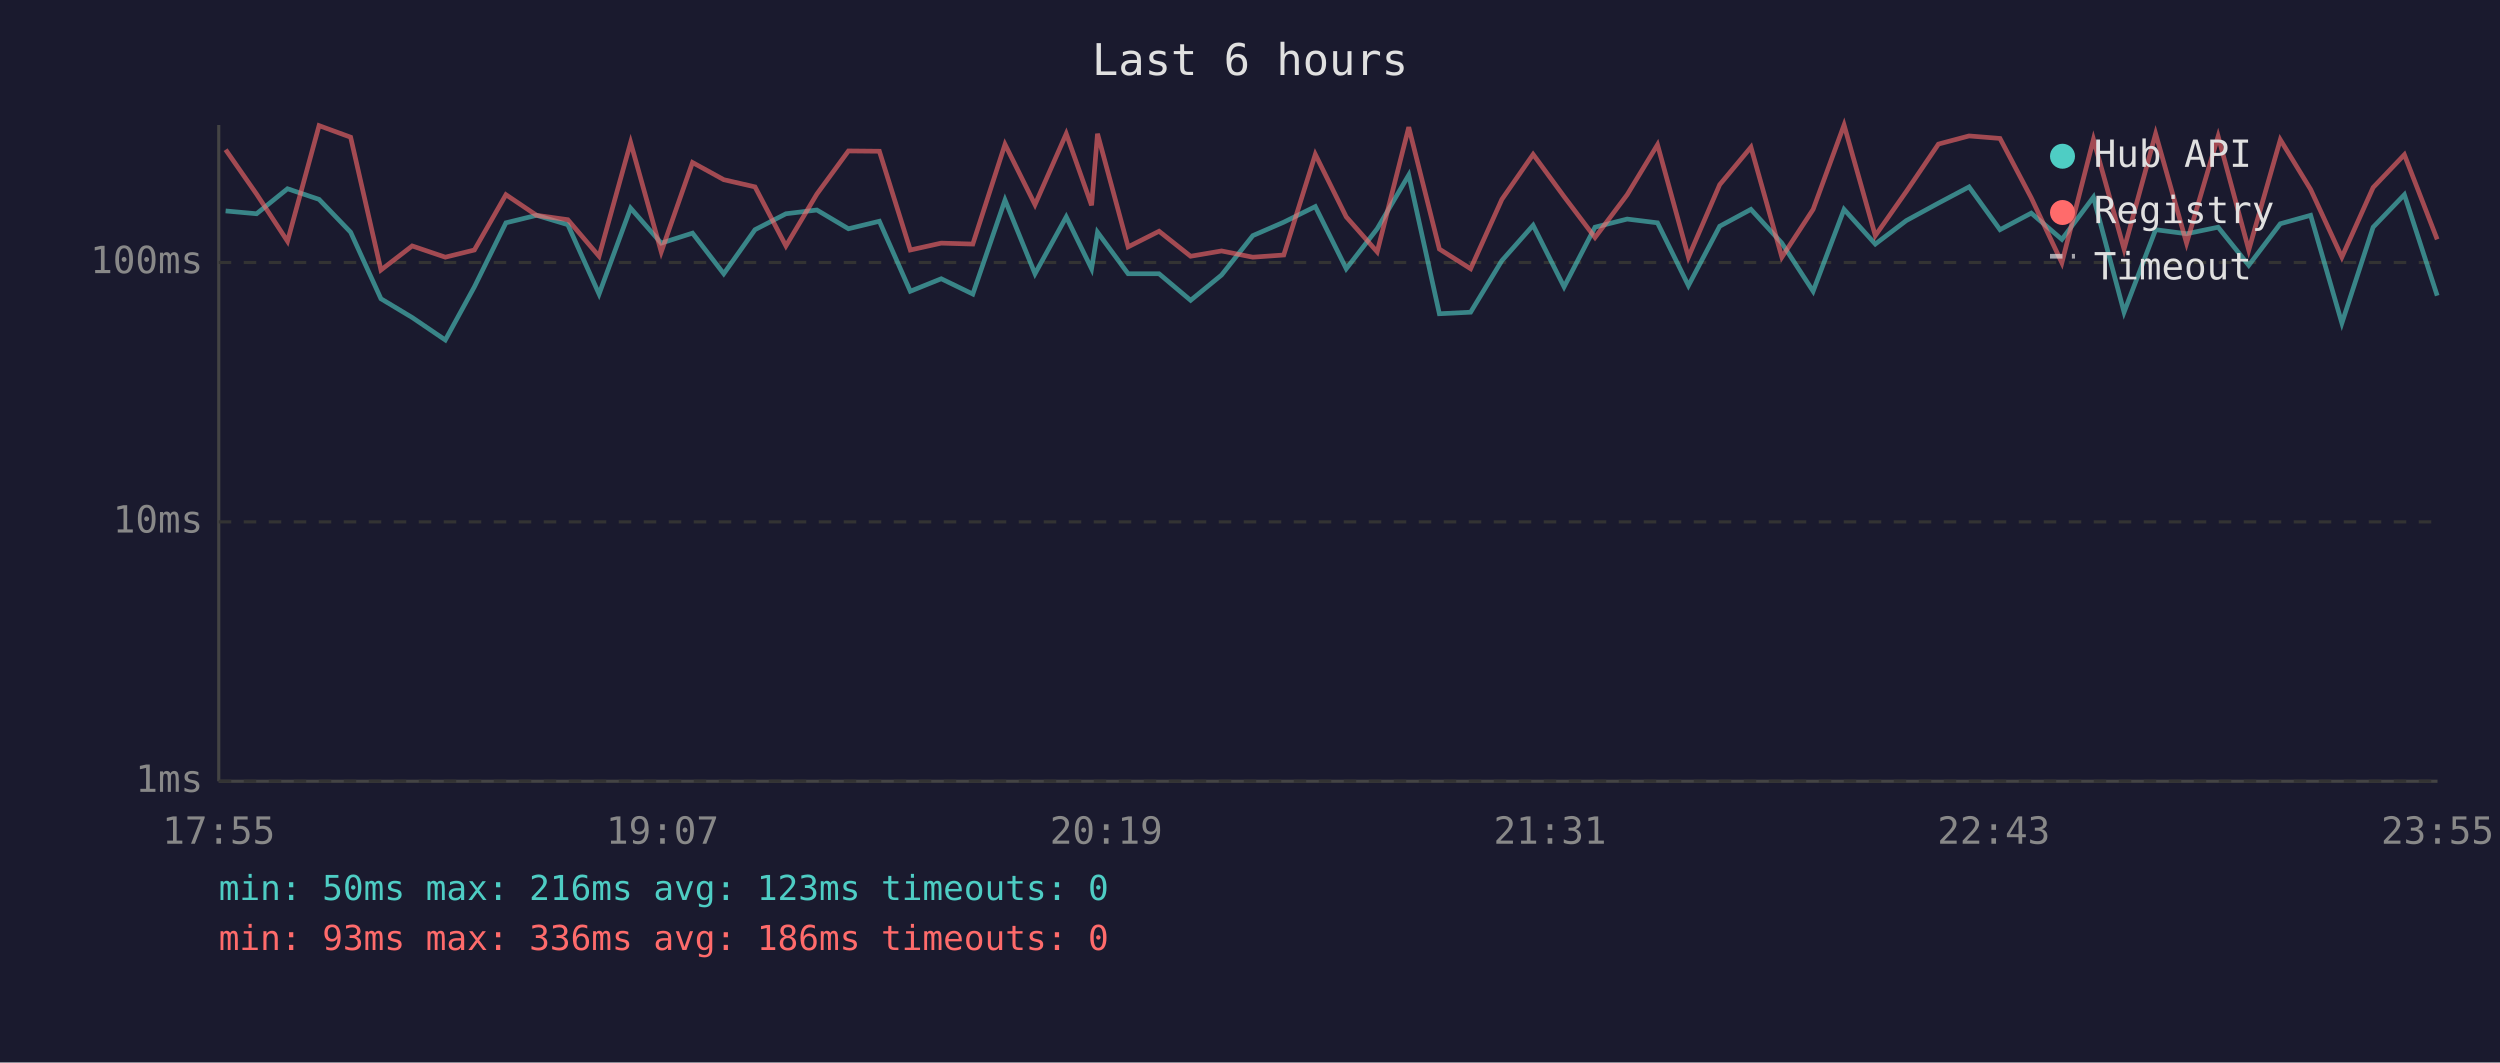
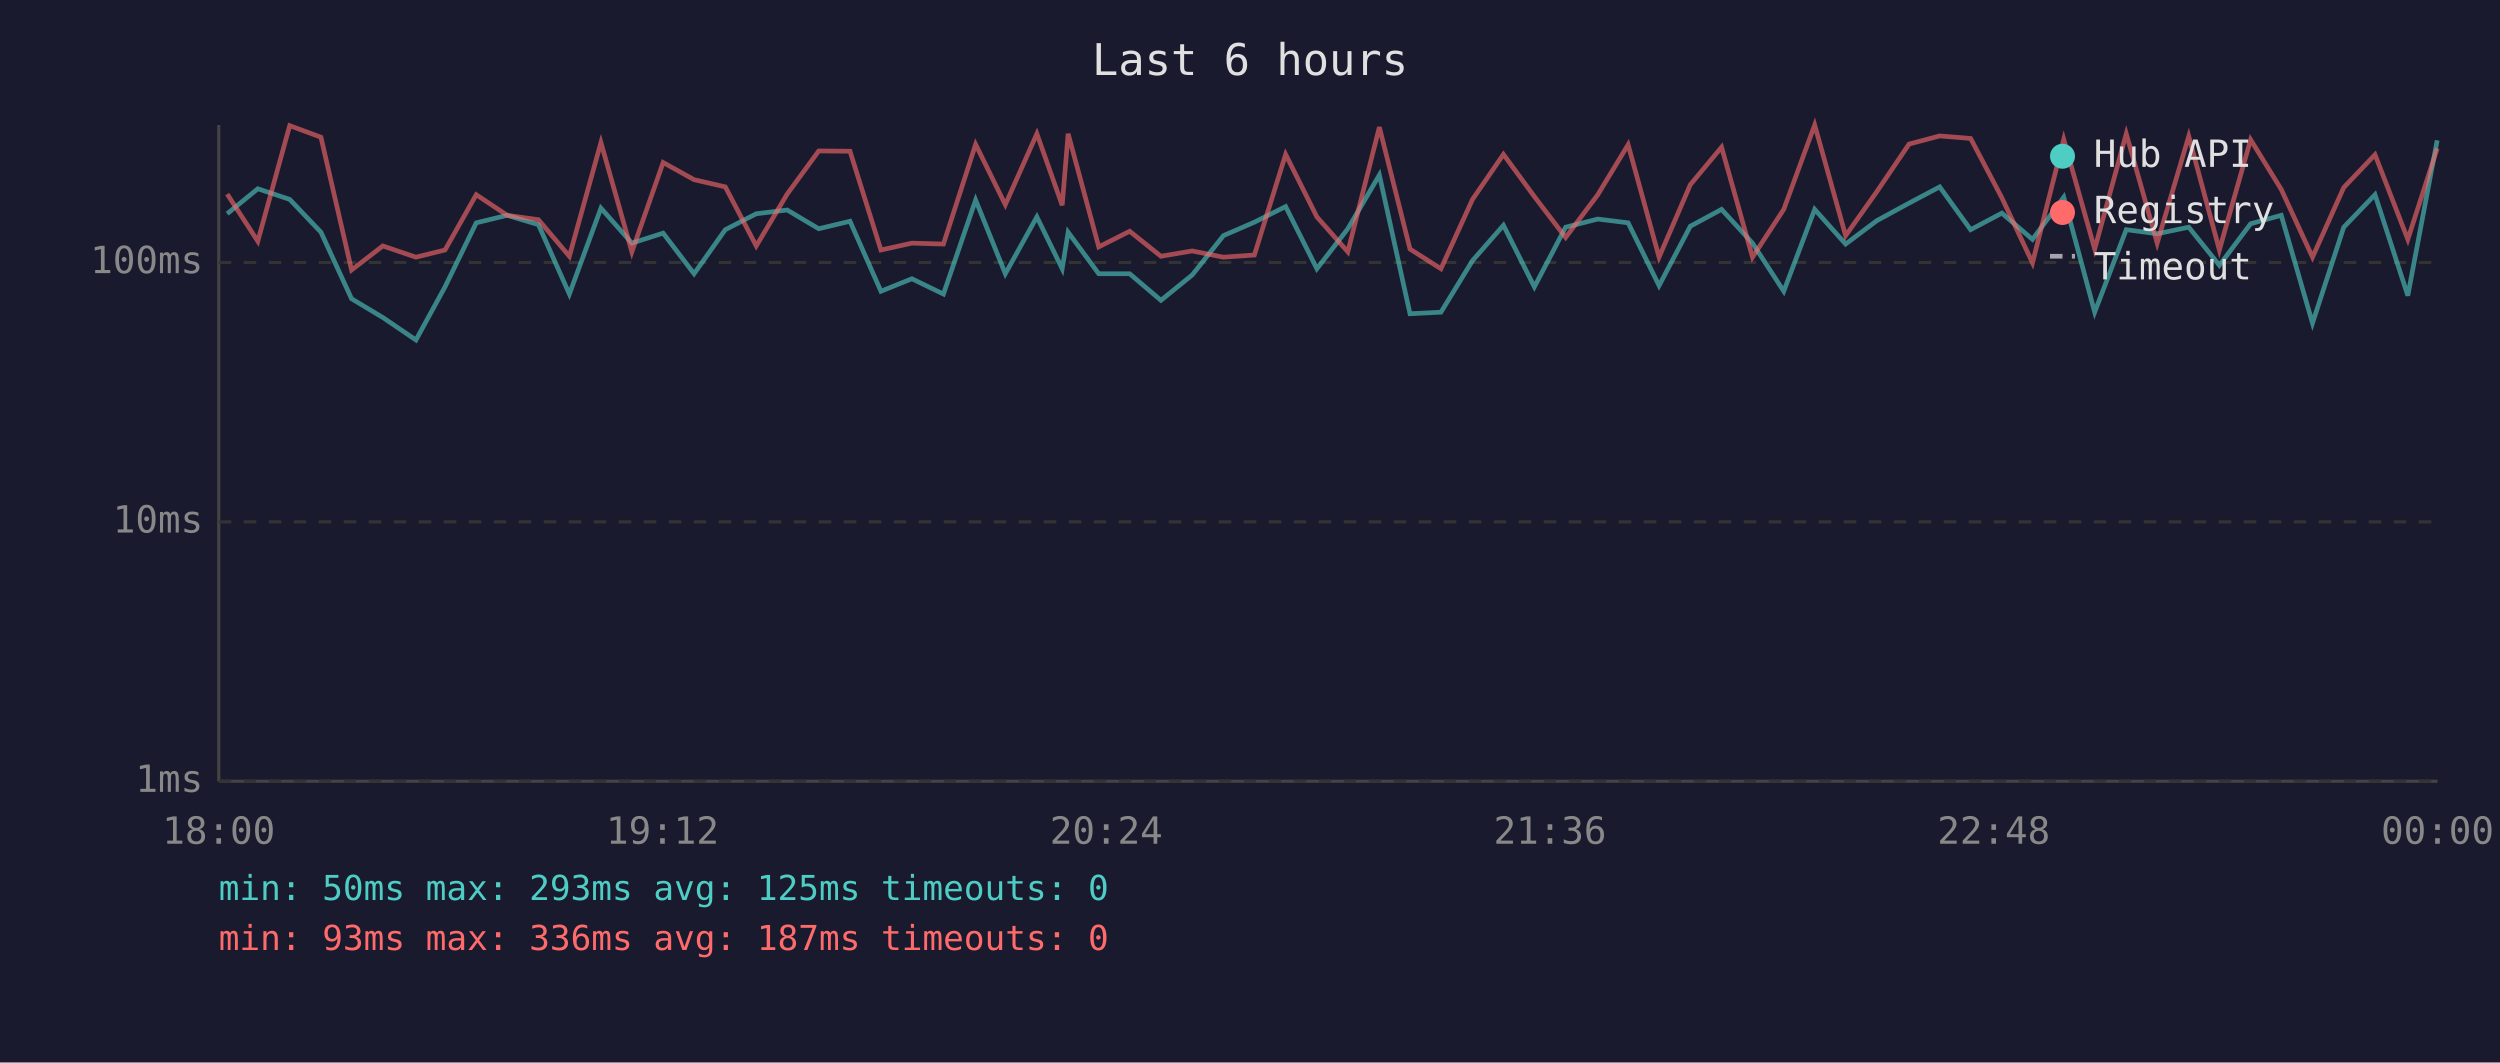
<svg xmlns="http://www.w3.org/2000/svg" viewBox="0 0 800 340" font-family="monospace" font-size="12">
  <rect width="800" height="340" fill="#1a1a2e" />
  <text x="400" y="24" fill="#e0e0e0" font-size="14" text-anchor="middle">Last 6 hours</text>
  <line x1="70" y1="40" x2="70" y2="250" stroke="#444" stroke-width="1" />
  <line x1="70" y1="250" x2="780" y2="250" stroke="#444" stroke-width="1" />
  <line x1="70" y1="250" x2="780" y2="250" stroke="#333" stroke-width="1" stroke-dasharray="4" />
  <text x="65" y="250" fill="#888" text-anchor="end" dominant-baseline="middle">1ms</text>
  <line x1="70" y1="167" x2="780" y2="167" stroke="#333" stroke-width="1" stroke-dasharray="4" />
  <text x="65" y="167" fill="#888" text-anchor="end" dominant-baseline="middle">10ms</text>
  <line x1="70" y1="84" x2="780" y2="84" stroke="#333" stroke-width="1" stroke-dasharray="4" />
  <text x="65" y="84" fill="#888" text-anchor="end" dominant-baseline="middle">100ms</text>
-   <text x="70" y="270" fill="#888" text-anchor="middle">17:55</text>
-   <text x="212" y="270" fill="#888" text-anchor="middle">19:07</text>
-   <text x="354" y="270" fill="#888" text-anchor="middle">20:19</text>
-   <text x="496" y="270" fill="#888" text-anchor="middle">21:31</text>
-   <text x="638" y="270" fill="#888" text-anchor="middle">22:43</text>
-   <text x="780" y="270" fill="#888" text-anchor="middle">23:55</text>
-   <polyline points="72.2,67.5 82.1,68.4 92.0,60.4 102.1,63.8 112.2,74.3 121.9,95.6 131.9,101.6 142.5,108.8 151.8,91.8 161.9,71.3 171.7,68.9 181.7,71.9 191.7,94.1 201.8,66.6 211.6,77.8 221.6,74.6 231.6,87.6 241.6,73.5 251.5,68.4 261.4,67.2 271.5,73.2 281.4,70.8 291.3,93.2 301.2,89.2 311.3,94.1 321.6,64.0 331.2,87.6 341.2,69.4 349.3,86.0 351.2,74.3 361.0,87.6 370.9,87.6 381.0,96.1 390.9,88.0 400.9,75.4 410.8,71.1 420.9,66.1 430.8,86.0 440.7,73.2 450.8,56.0 460.6,100.4 470.6,99.9 480.6,83.4 490.6,72.1 500.5,91.8 510.4,72.7 520.7,70.1 530.4,71.3 540.3,91.4 550.3,72.4 560.3,67.0 570.2,77.8 580.2,93.2 590.1,67.0 600.1,78.1 610.0,70.6 620.3,65.0 630.1,59.8 640.0,73.5 650.0,68.2 659.8,76.6 669.9,63.1 679.7,99.9 689.8,73.5 699.7,74.8 709.8,72.7 719.6,84.9 729.7,71.6 739.4,68.9 749.4,103.4 759.4,72.7 769.4,62.3 779.9,94.6" fill="none" stroke="#4ecdc4" stroke-width="1.5" opacity="0.6" />
-   <polyline points="72.2,47.9 82.1,62.1 92.0,77.2 102.1,40.2 112.2,43.9 121.9,86.4 131.9,78.7 142.5,82.3 151.8,80.0 161.9,62.3 171.7,68.9 181.7,70.3 191.7,82.0 201.8,45.6 211.6,80.6 221.6,52.0 231.6,57.5 241.6,59.8 251.5,78.7 261.4,62.1 271.5,48.3 281.4,48.4 291.3,80.0 301.2,77.8 311.3,78.1 321.6,46.2 331.2,65.5 341.2,42.8 349.3,65.7 351.2,42.8 361.0,79.0 370.9,74.0 381.0,82.0 390.9,80.3 400.9,82.3 410.8,81.6 420.9,49.4 430.8,69.4 440.7,80.6 450.8,40.7 460.6,79.7 470.6,86.0 480.6,63.8 490.6,49.4 500.5,62.9 510.4,76.0 520.7,62.3 530.4,46.3 540.3,82.3 550.3,59.1 560.3,47.1 570.2,82.3 580.2,67.0 590.1,40.0 600.1,75.4 610.0,61.3 620.3,46.1 630.1,43.5 640.0,44.3 650.0,63.3 659.8,84.1 669.9,44.6 679.7,79.7 689.8,42.8 699.7,77.8 709.8,43.6 719.6,80.0 729.7,44.7 739.4,60.6 749.4,82.3 759.4,60.0 769.4,49.5 779.9,76.6" fill="none" stroke="#ff6b6b" stroke-width="1.5" opacity="0.6" />
+   <text x="70" y="270" fill="#888" text-anchor="middle">18:00</text>
+   <text x="212" y="270" fill="#888" text-anchor="middle">19:12</text>
+   <text x="354" y="270" fill="#888" text-anchor="middle">20:24</text>
+   <text x="496" y="270" fill="#888" text-anchor="middle">21:36</text>
+   <text x="638" y="270" fill="#888" text-anchor="middle">22:48</text>
+   <text x="780" y="270" fill="#888" text-anchor="middle">00:00</text>
+   <polyline points="72.7,68.4 82.5,60.4 92.7,63.8 102.7,74.3 112.5,95.6 122.5,101.6 133.1,108.8 142.4,91.8 152.4,71.3 162.3,68.9 172.3,71.9 182.2,94.1 192.3,66.6 202.2,77.8 212.2,74.6 222.1,87.6 232.1,73.5 242.0,68.4 251.9,67.2 262.0,73.2 272.0,70.8 281.9,93.2 291.8,89.2 301.9,94.1 312.2,64.0 321.7,87.6 331.8,69.4 339.9,86.0 341.8,74.3 351.6,87.6 361.5,87.6 371.5,96.1 381.5,88.0 391.5,75.4 401.4,71.1 411.4,66.1 421.4,86.0 431.3,73.2 441.4,56.0 451.2,100.4 461.1,99.9 471.2,83.4 481.1,72.1 491.0,91.8 501.0,72.7 511.3,70.1 521.0,71.3 530.9,91.4 540.9,72.4 550.9,67.0 560.8,77.8 570.8,93.2 580.7,67.0 590.6,78.1 600.6,70.6 610.9,65.0 620.7,59.8 630.6,73.5 640.6,68.2 650.4,76.6 660.4,63.1 670.3,99.9 680.4,73.5 690.3,74.8 700.4,72.7 710.2,84.9 720.2,71.6 730.0,68.9 740.0,103.4 750.0,72.7 760.0,62.3 770.5,94.6 779.9,44.9" fill="none" stroke="#4ecdc4" stroke-width="1.5" opacity="0.6" />
+   <polyline points="72.7,62.1 82.5,77.2 92.7,40.2 102.7,43.9 112.5,86.4 122.5,78.7 133.1,82.3 142.4,80.0 152.4,62.3 162.3,68.9 172.3,70.3 182.2,82.0 192.3,45.6 202.2,80.6 212.2,52.0 222.1,57.5 232.1,59.8 242.0,78.7 251.9,62.1 262.0,48.3 272.0,48.4 281.9,80.0 291.8,77.8 301.9,78.1 312.2,46.2 321.7,65.5 331.8,42.8 339.9,65.7 341.8,42.8 351.6,79.0 361.5,74.0 371.5,82.0 381.5,80.3 391.5,82.3 401.4,81.6 411.4,49.4 421.4,69.4 431.3,80.6 441.4,40.7 451.2,79.7 461.1,86.0 471.2,63.8 481.1,49.4 491.0,62.9 501.0,76.0 511.3,62.3 521.0,46.3 530.9,82.3 540.9,59.1 550.9,47.1 560.8,82.3 570.8,67.0 580.7,40.0 590.6,75.4 600.6,61.3 610.9,46.1 620.7,43.5 630.6,44.3 640.6,63.3 650.4,84.1 660.4,44.6 670.3,79.7 680.4,42.8 690.3,77.8 700.4,43.6 710.2,80.0 720.2,44.7 730.0,60.6 740.0,82.3 750.0,60.0 760.0,49.5 770.5,76.6 779.9,47.5" fill="none" stroke="#ff6b6b" stroke-width="1.5" opacity="0.6" />
  <circle cx="660" cy="50" r="4" fill="#4ecdc4" />
  <text x="670" y="50" fill="#e0e0e0" dominant-baseline="middle">Hub API</text>
  <circle cx="660" cy="68" r="4" fill="#ff6b6b" />
  <text x="670" y="68" fill="#e0e0e0" dominant-baseline="middle">Registry</text>
  <line x1="656" y1="82" x2="664" y2="82" stroke="#e0e0e0" stroke-width="1.5" stroke-dasharray="4,3" opacity="0.7" />
  <text x="670" y="86" fill="#e0e0e0" dominant-baseline="middle">Timeout</text>
-   <text x="70" y="288" fill="#4ecdc4" font-size="11">min: 50ms  max: 216ms  avg: 123ms  timeouts: 0</text>
-   <text x="70" y="304" fill="#ff6b6b" font-size="11">min: 93ms  max: 336ms  avg: 186ms  timeouts: 0</text>
+   <text x="70" y="288" fill="#4ecdc4" font-size="11">min: 50ms  max: 293ms  avg: 125ms  timeouts: 0</text>
+   <text x="70" y="304" fill="#ff6b6b" font-size="11">min: 93ms  max: 336ms  avg: 187ms  timeouts: 0</text>
</svg>
